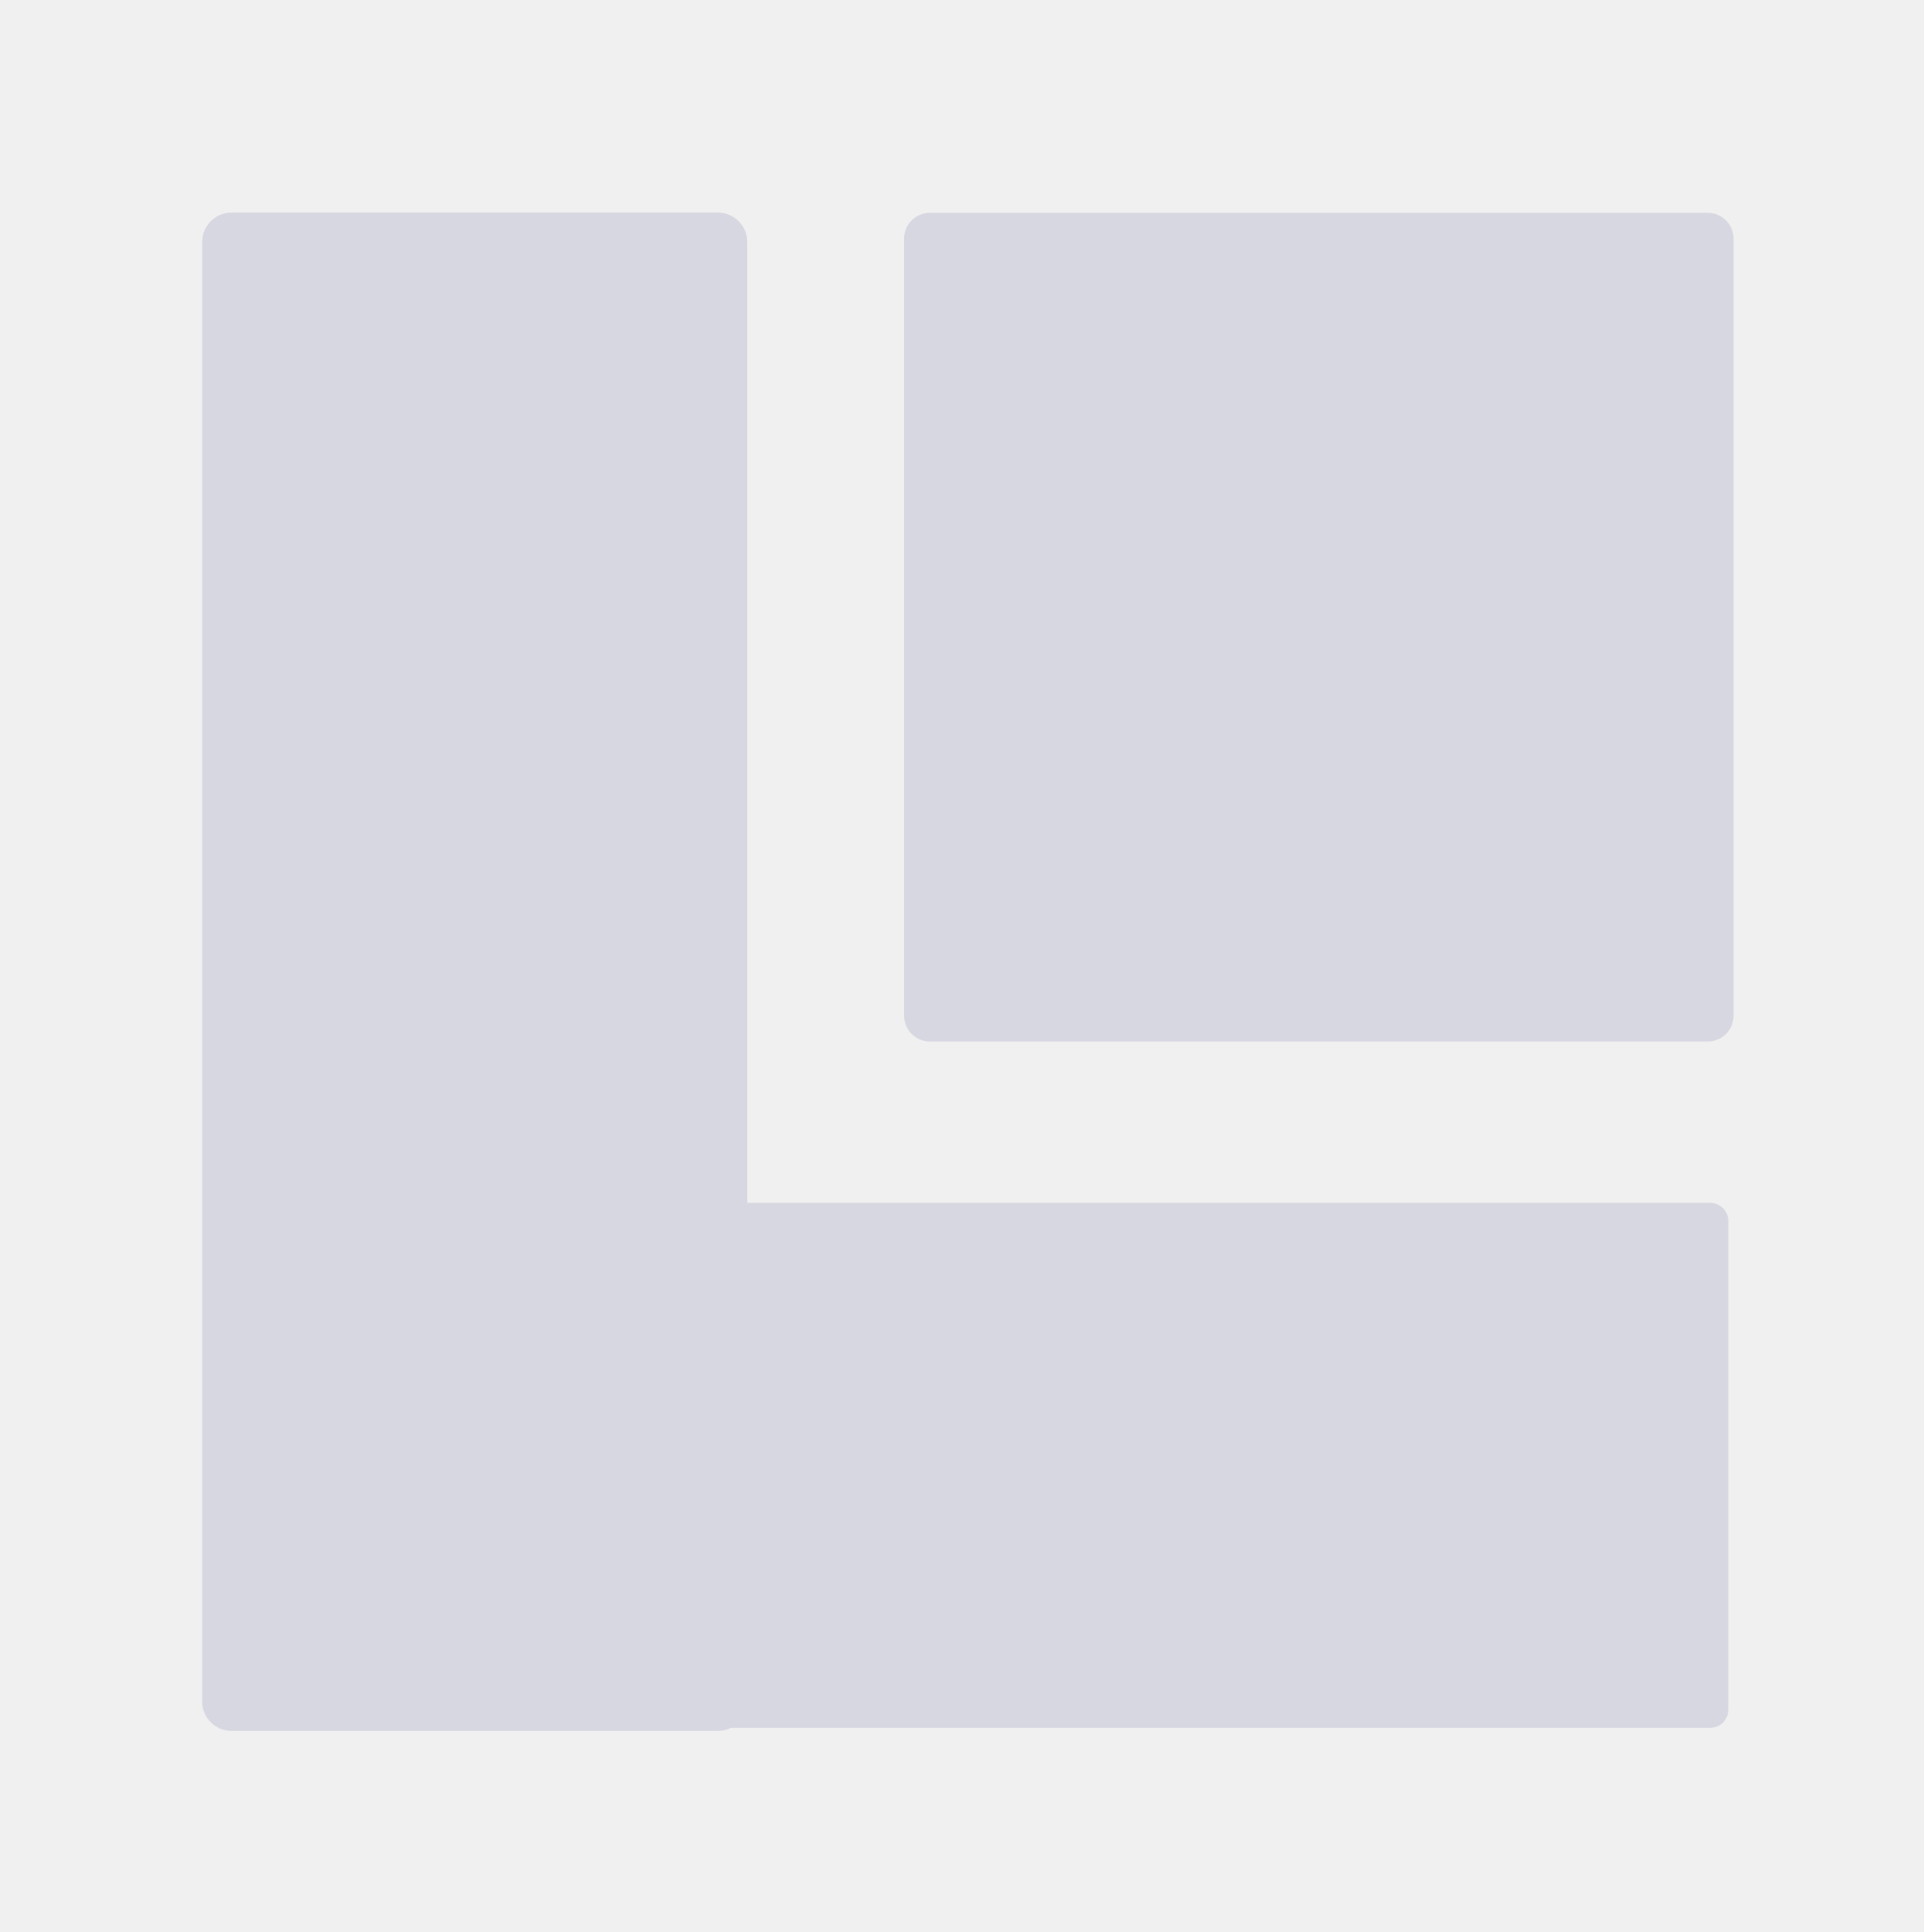
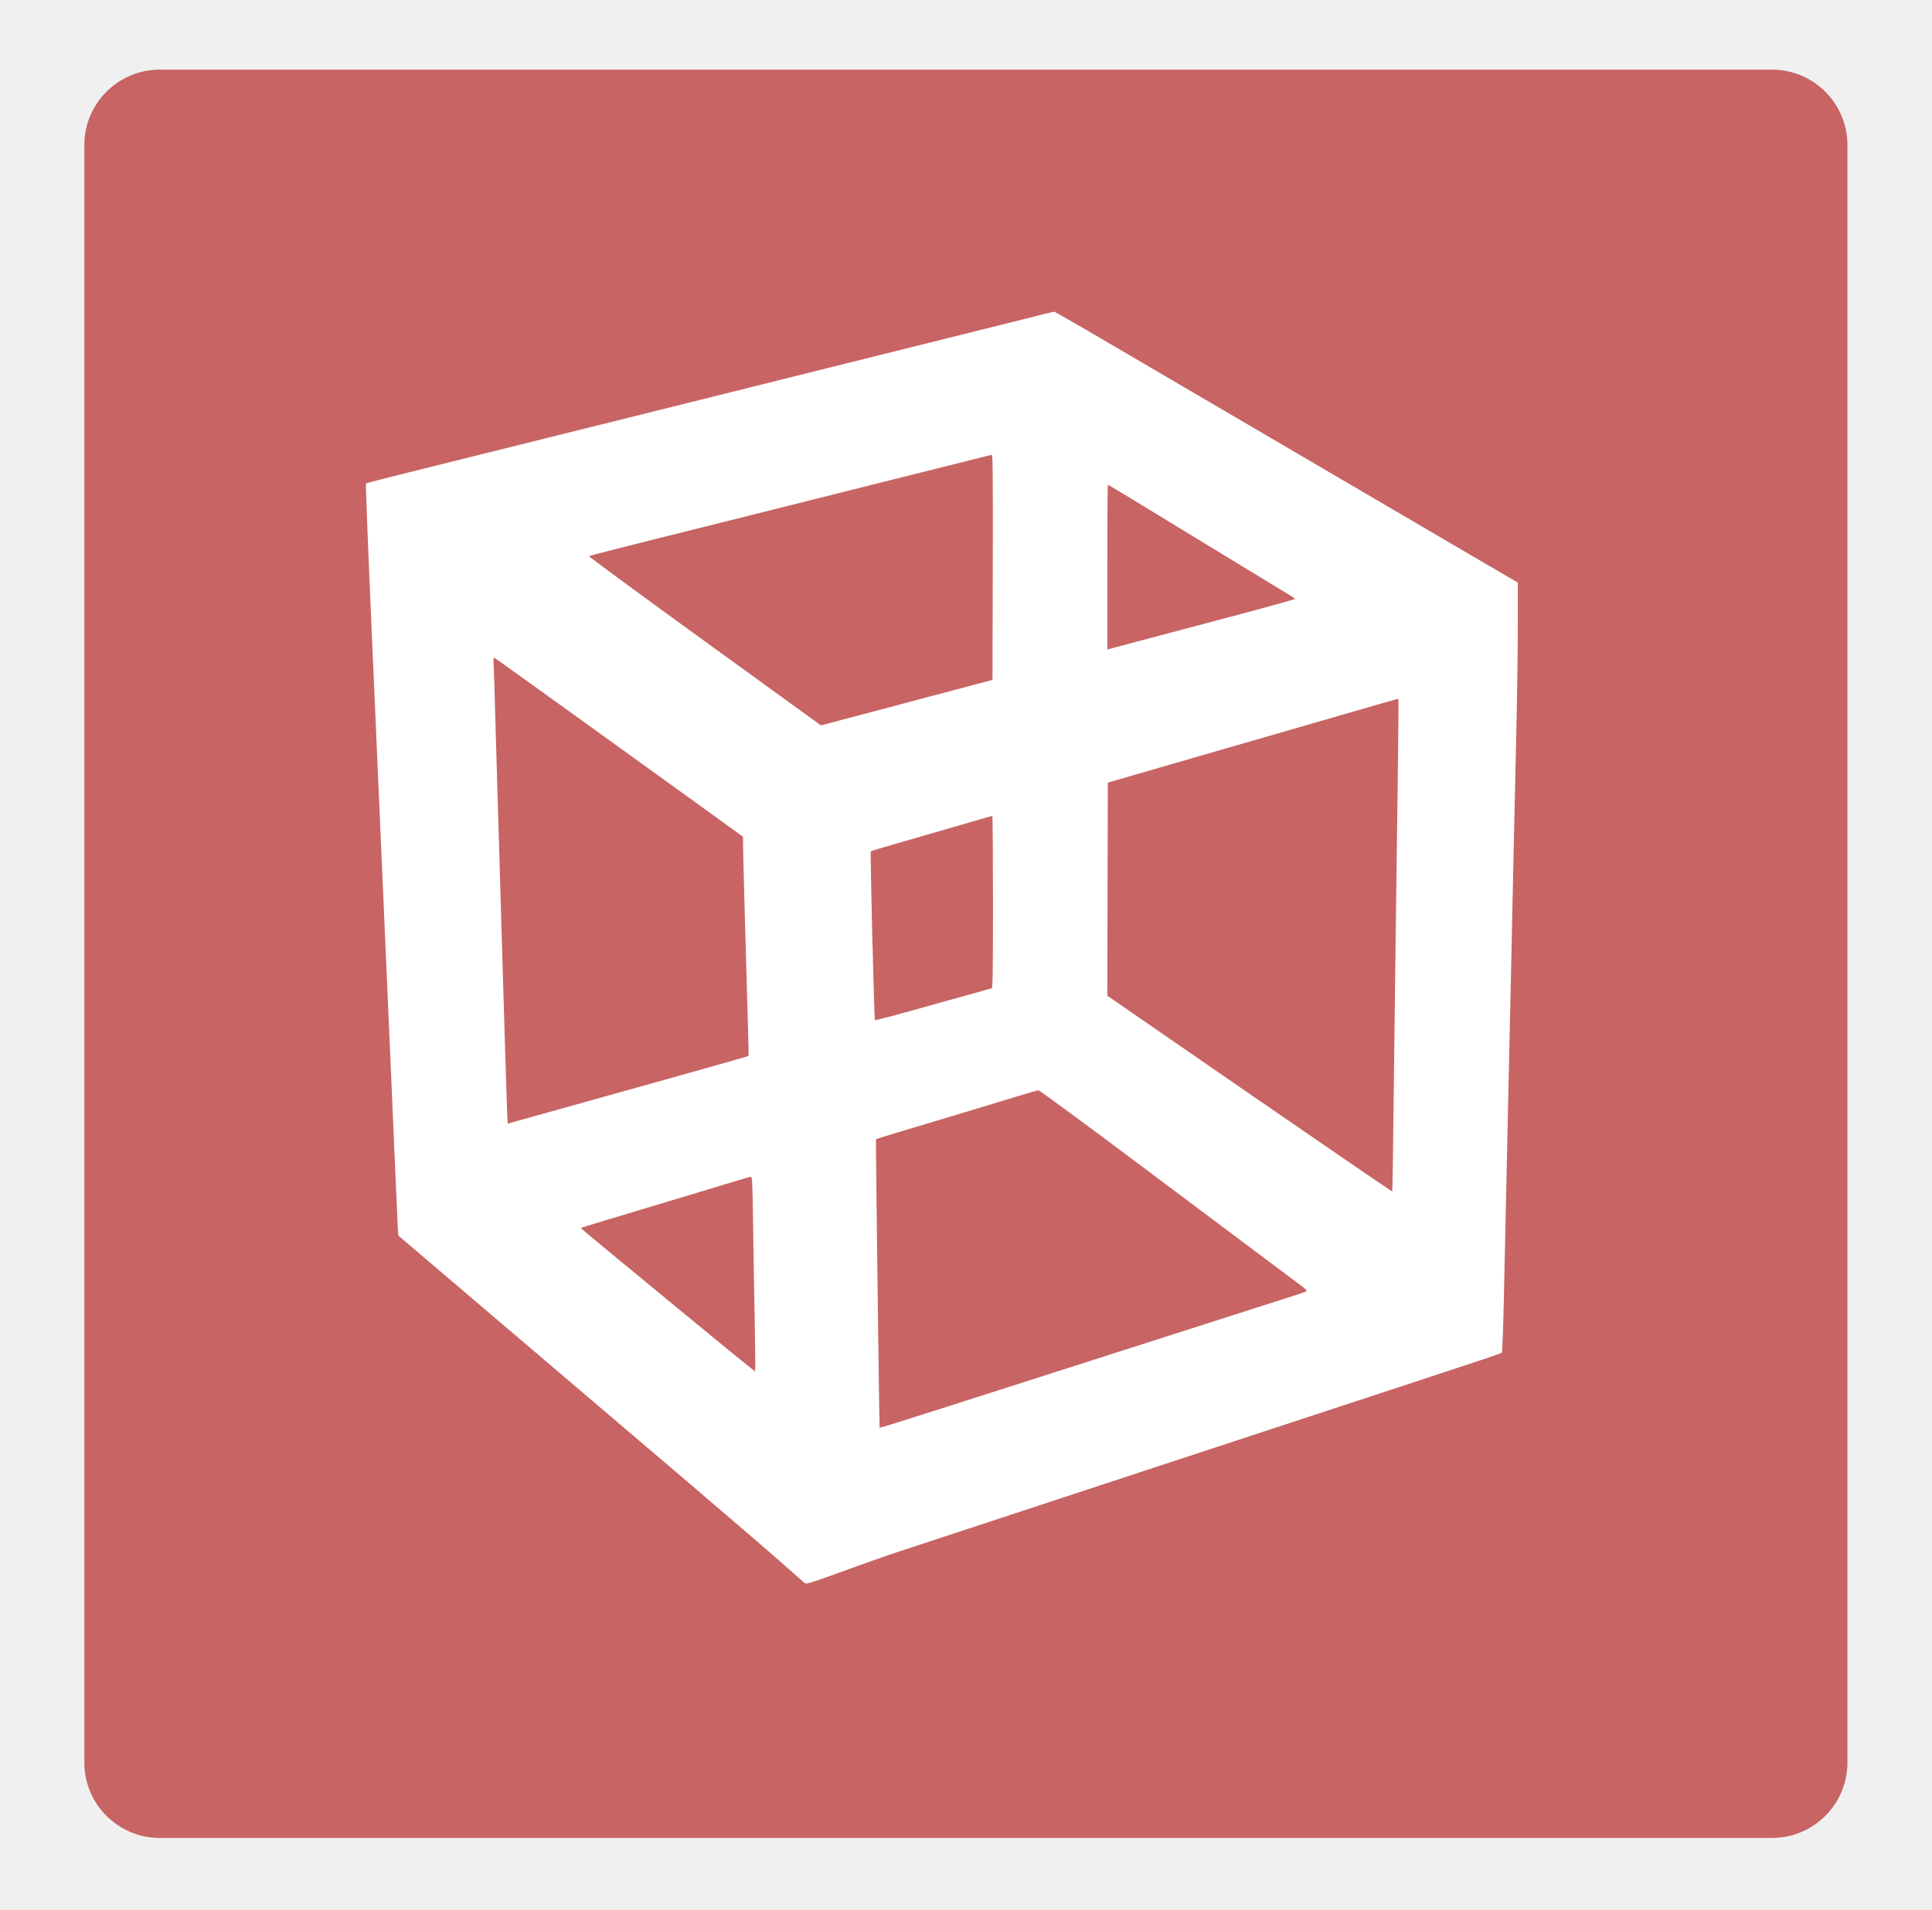
- <svg xmlns="http://www.w3.org/2000/svg" data-name="Layer 1" id="Layer_1" viewBox="0 0 59.305 59.552" version="1.1" width="59.305" height="59.552">
+ <svg xmlns="http://www.w3.org/2000/svg" data-name="Layer 1" id="Layer_1" viewBox="0 0 65.112 64.371" version="1.1" width="65.112" height="64.371">
  <defs id="defs1">
    <style id="style1">.cls-1{fill:#757575;}.cls-2{fill:#bdbdbd;}.cls-3{fill:#f5f5f5;}</style>
  </defs>
-   <rect style="fill:#d7d7e1;fill-opacity:1;stroke:none;stroke-width:1.062;stroke-linejoin:miter;stroke-dasharray:none;stroke-opacity:1" id="rect9-5-91-1-0" width="25.572" height="25.542" x="27.871" y="6.561" ry="0.795" />
-   <rect style="fill:#d7d7e1;fill-opacity:1;stroke:none;stroke-width:1.767;stroke-linejoin:round;stroke-dasharray:none;stroke-opacity:1" id="rect5-8" width="16.805" height="46.801" x="6.232" y="6.553" ry="0.908" />
-   <rect style="fill:#d7d7e1;fill-opacity:1;stroke:none;stroke-width:1.932;stroke-linejoin:round;stroke-dasharray:none;stroke-opacity:1" id="rect5-8-4" width="16.181" height="46.169" x="37.078" y="-53.28" transform="rotate(90)" ry="0.556" />
-   <rect style="fill:none;stroke:#000000;stroke-width:0;stroke-miterlimit:5.5;stroke-dasharray:none;stroke-opacity:1" id="rect1" width="46.943" height="46.889" x="6.476" y="7.114" />
+   <rect style="fill:#c86464;fill-opacity:1;stroke:none;stroke-width:0.853;stroke-miterlimit:0;stroke-dasharray:none;stroke-dashoffset:0;stroke-opacity:1" id="rect30" width="59.42" height="59.607" x="2.842" y="2.347" ry="2.544" />
+   <g transform="matrix(0.00323952,0,0,-0.00335199,12.31082,53.40829)" fill="#000000" stroke="none" id="g2" style="fill:#ffffff;fill-opacity:1">
+     <path d="m 6835,12720 c -176,-42 -624,-151 -995,-240 -371,-89 -916,-220 -1210,-291 -294,-71 -751,-181 -1015,-245 -264,-63 -750,-180 -1080,-260 -330,-79 -841,-202 -1135,-273 -294,-71 -726,-175 -960,-231 -234,-56 -428,-105 -433,-109 -4,-4 20,-606 53,-1337 109,-2416 139,-3075 205,-4529 35,-792 67,-1498 71,-1568 l 7,-128 986,-812 C 1871,2251 2722,1550 3220,1141 3718,731 4222,312 4340,211 4458,110 4562,20 4572,13 c 14,-13 62,2 400,120 210,75 482,167 603,205 121,39 561,179 978,311 416,133 1097,349 1512,481 1541,490 2284,726 2805,891 294,94 627,200 740,236 113,36 209,69 214,73 5,5 15,267 22,582 31,1353 35,1544 44,1948 6,234 19,826 30,1315 19,870 25,1121 55,2410 8,347 15,824 15,1060 v 430 l -238,134 c -346,196 -2653,1502 -4112,2328 -255,145 -469,263 -475,262 -5,0 -154,-36 -330,-79 z m -307,-2492 -3,-1132 -110,-28 c -60,-15 -243,-62 -405,-104 -162,-41 -373,-95 -467,-120 -425,-109 -527,-135 -661,-169 l -142,-36 -1210,847 c -666,466 -1207,851 -1203,855 5,3 283,73 618,154 545,131 1369,331 2560,620 220,53 510,123 645,156 135,32 270,66 300,73 30,8 61,15 68,15 10,1 12,-228 10,-1131 z m 2104,300 c 497,-292 933,-549 970,-571 37,-21 70,-42 72,-46 3,-3 -300,-85 -672,-180 -372,-96 -813,-209 -979,-251 l -303,-78 v 829 c 0,456 2,829 5,829 3,0 411,-239 907,-532 z M 2647,8414 3930,7519 v -75 c 0,-76 31,-1188 50,-1798 6,-181 9,-330 7,-332 -2,-2 -354,-99 -783,-215 C 1945,4759 1650,4679 1563,4656 l -81,-22 -6,100 c -3,56 -26,778 -51,1606 -25,828 -50,1638 -55,1800 -5,162 -14,462 -20,665 -5,204 -12,403 -15,444 -4,65 -3,72 12,67 9,-4 594,-410 1300,-902 z m 8094,-336 c -7,-452 -16,-1138 -21,-1523 -5,-385 -15,-1127 -21,-1650 -6,-522 -13,-952 -15,-954 -2,-2 -670,440 -1484,982 l -1480,987 2,1071 3,1072 150,42 c 83,24 256,72 385,108 129,36 462,129 740,207 278,78 708,197 955,267 248,69 527,147 620,173 94,26 171,47 173,45 2,-2 -1,-374 -7,-827 z M 6530,6865 c 0,-684 -3,-866 -12,-870 -7,-2 -105,-28 -218,-59 -113,-30 -382,-102 -598,-161 -217,-59 -396,-104 -400,-100 -8,8 -51,1688 -43,1697 3,3 112,36 241,71 276,77 736,206 900,252 63,18 118,33 123,34 4,0 7,-388 7,-864 z M 8053,4223 c 1085,-786 1620,-1173 1700,-1231 27,-19 45,-38 40,-42 -4,-5 -66,-26 -138,-48 -71,-22 -350,-109 -620,-192 -269,-84 -647,-201 -840,-260 -344,-106 -712,-220 -2130,-659 -390,-121 -711,-218 -714,-216 -4,5 -42,2897 -38,2902 4,4 283,86 792,233 231,67 524,152 650,190 127,38 238,69 248,69 10,1 483,-335 1050,-746 z M 4034,3653 c 3,-247 11,-686 17,-977 5,-291 8,-531 5,-533 -3,-3 -305,235 -673,528 -367,293 -775,618 -906,722 -131,104 -237,191 -235,192 3,3 281,84 1008,295 212,62 466,136 565,165 99,30 187,54 196,54 14,1 17,-47 23,-446 z" id="path1-8" style="fill:#ffffff;fill-opacity:1" />
+   </g>
</svg>
